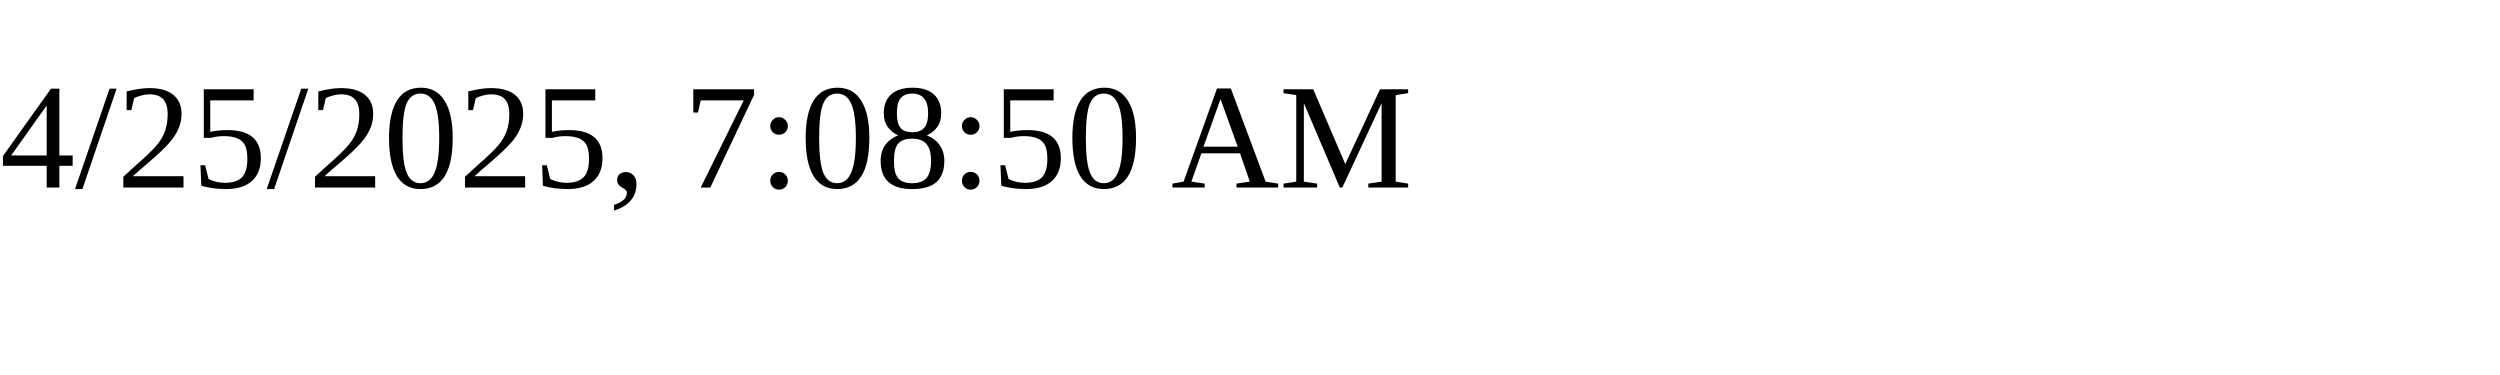
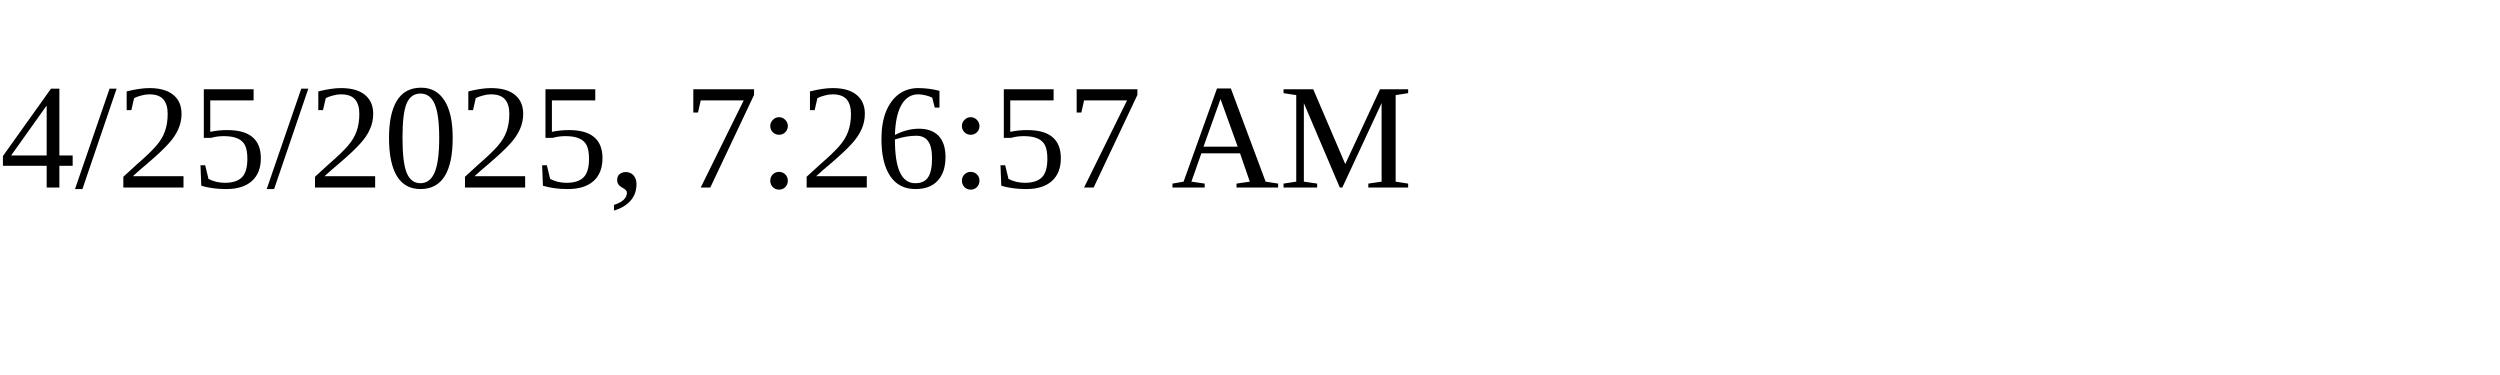
<svg xmlns="http://www.w3.org/2000/svg" height="30" width="200">
-   <text x="0" y="15">4/25/2025, 7:08:50 AM</text>
+   <text x="0" y="15">4/25/2025, 7:26:57 AM</text>
</svg>
